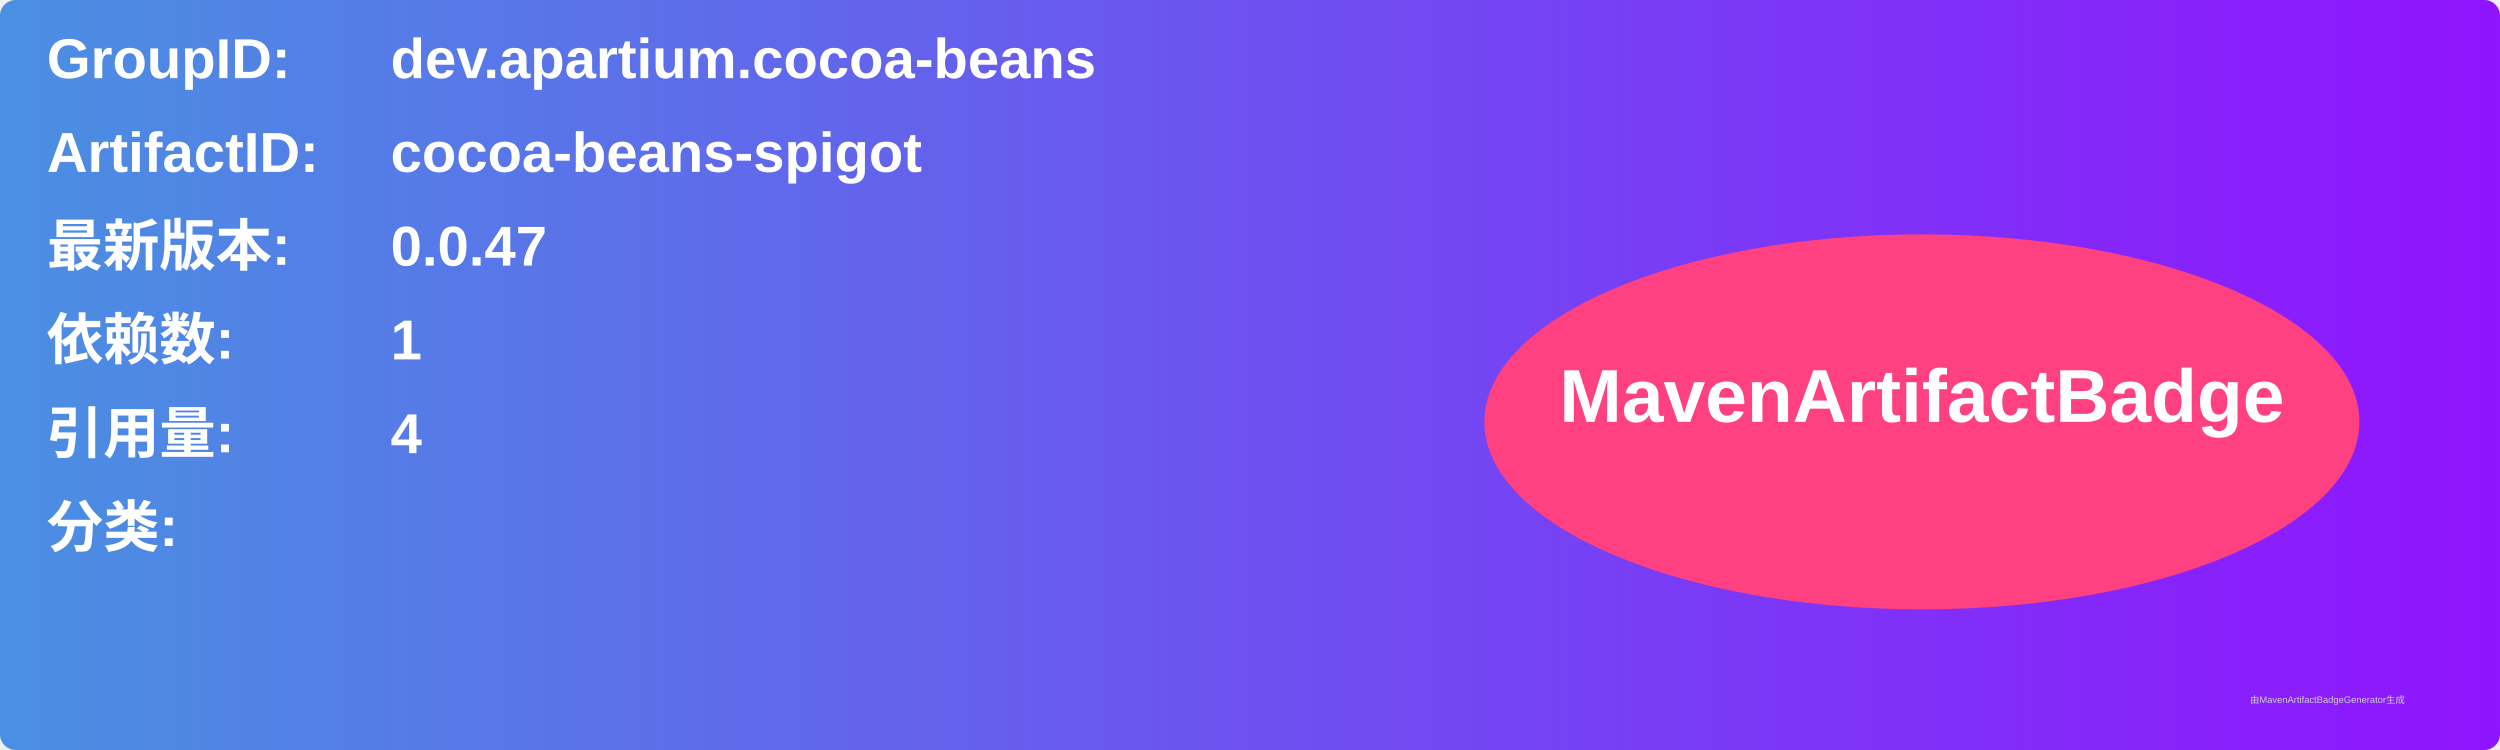
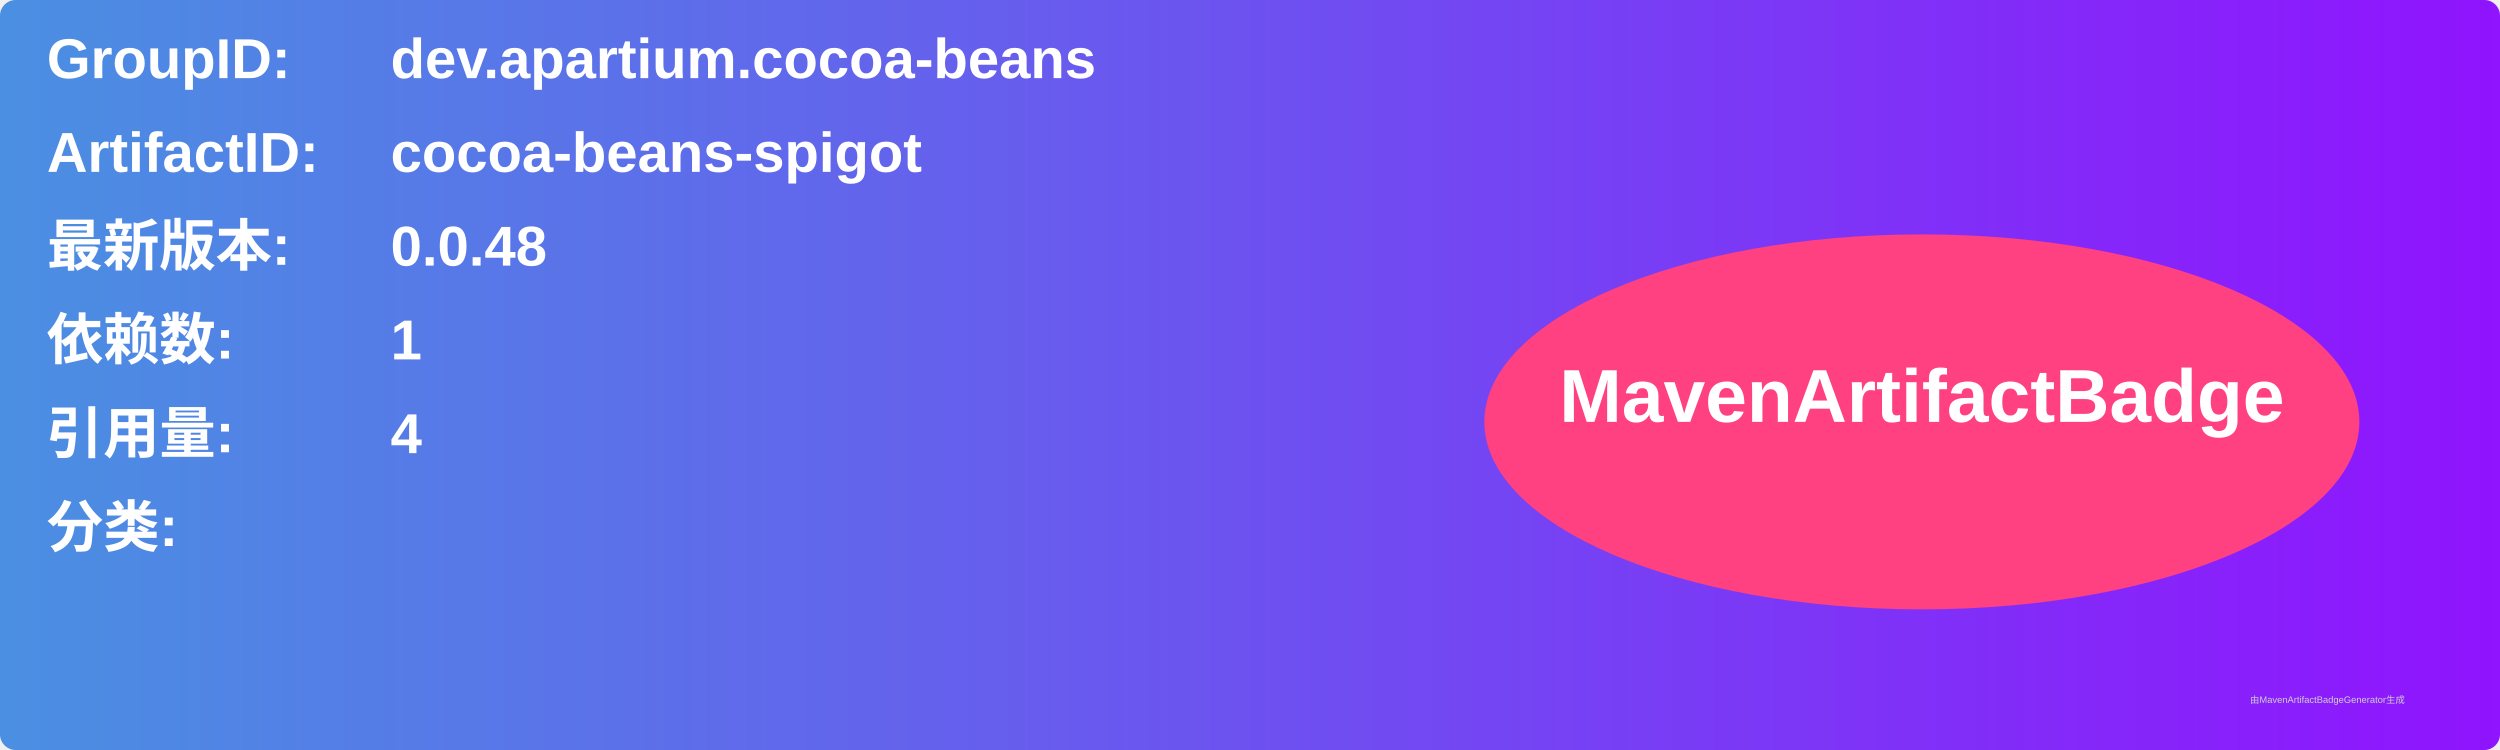
<svg xmlns="http://www.w3.org/2000/svg" width="800" height="240" viewBox="0 0 800 240">
  <linearGradient id="grad" x1="0%" y1="0%" x2="100%" y2="0%">
    <stop offset="0%" stop-color="#4a90e2" />
    <stop offset="100%" stop-color="#9013fe" />
  </linearGradient>
  <rect width="100%" height="100%" rx="5" ry="5" fill="url(#grad)" />
  <g transform="translate(15, 15)">
    <text x="0" y="10" font-family="Arial" font-size="18" fill="white" font-weight="bold" width="260">GroupID:</text>
    <text x="110" y="10" font-family="Arial" font-size="18" fill="white" font-weight="bold" width="460">dev.apartium.cocoa-beans</text>
    <text x="0" y="40" font-family="Arial" font-size="18" fill="white" font-weight="bold" width="260">ArtifactID:</text>
    <text x="110" y="40" font-family="Arial" font-size="18" fill="white" font-weight="bold" width="460">cocoa-beans-spigot</text>
    <text x="0" y="70" font-family="Arial" font-size="18" fill="white" font-weight="bold">最新版本:</text>
    <text x="110" y="70" font-family="Arial" font-size="18" fill="white" font-weight="bold">
-       <tspan font-weight="bold">0.0.47</tspan>
+       <tspan font-weight="bold">0.0.48</tspan>
    </text>
    <text x="0" y="100" font-family="Arial" font-size="18" fill="white" font-weight="bold">依赖数: </text>
    <text x="110" y="100" font-family="Arial" font-size="18" fill="white">
      <tspan font-weight="bold">1</tspan>
    </text>
    <text x="0" y="130" font-family="Arial" font-size="18" fill="white" font-weight="bold">引用量: </text>
    <text x="110" y="130" font-family="Arial" font-size="18" fill="white">
      <tspan font-weight="bold">4</tspan>
    </text>
    <text x="0" y="160" font-family="Arial" font-size="18" fill="white" font-weight="bold">分类:</text>
    <text x="10" y="190" font-family="Arial" font-size="10" fill="white">
      <tspan font-weight="bold" />
    </text>
    <ellipse cx="600" cy="120" rx="140" ry="60" fill="#ff4081" />
    <text x="600" y="120" text-anchor="middle" font-family="Arial" font-size="24" fill="white" font-weight="bold">MavenArtifactBadge</text>
  </g>
  <text x="720" y="225" font-family="Arial" font-size="3" fill="#d0d0d0">由MavenArtifactBadgeGenerator生成</text>
</svg>
